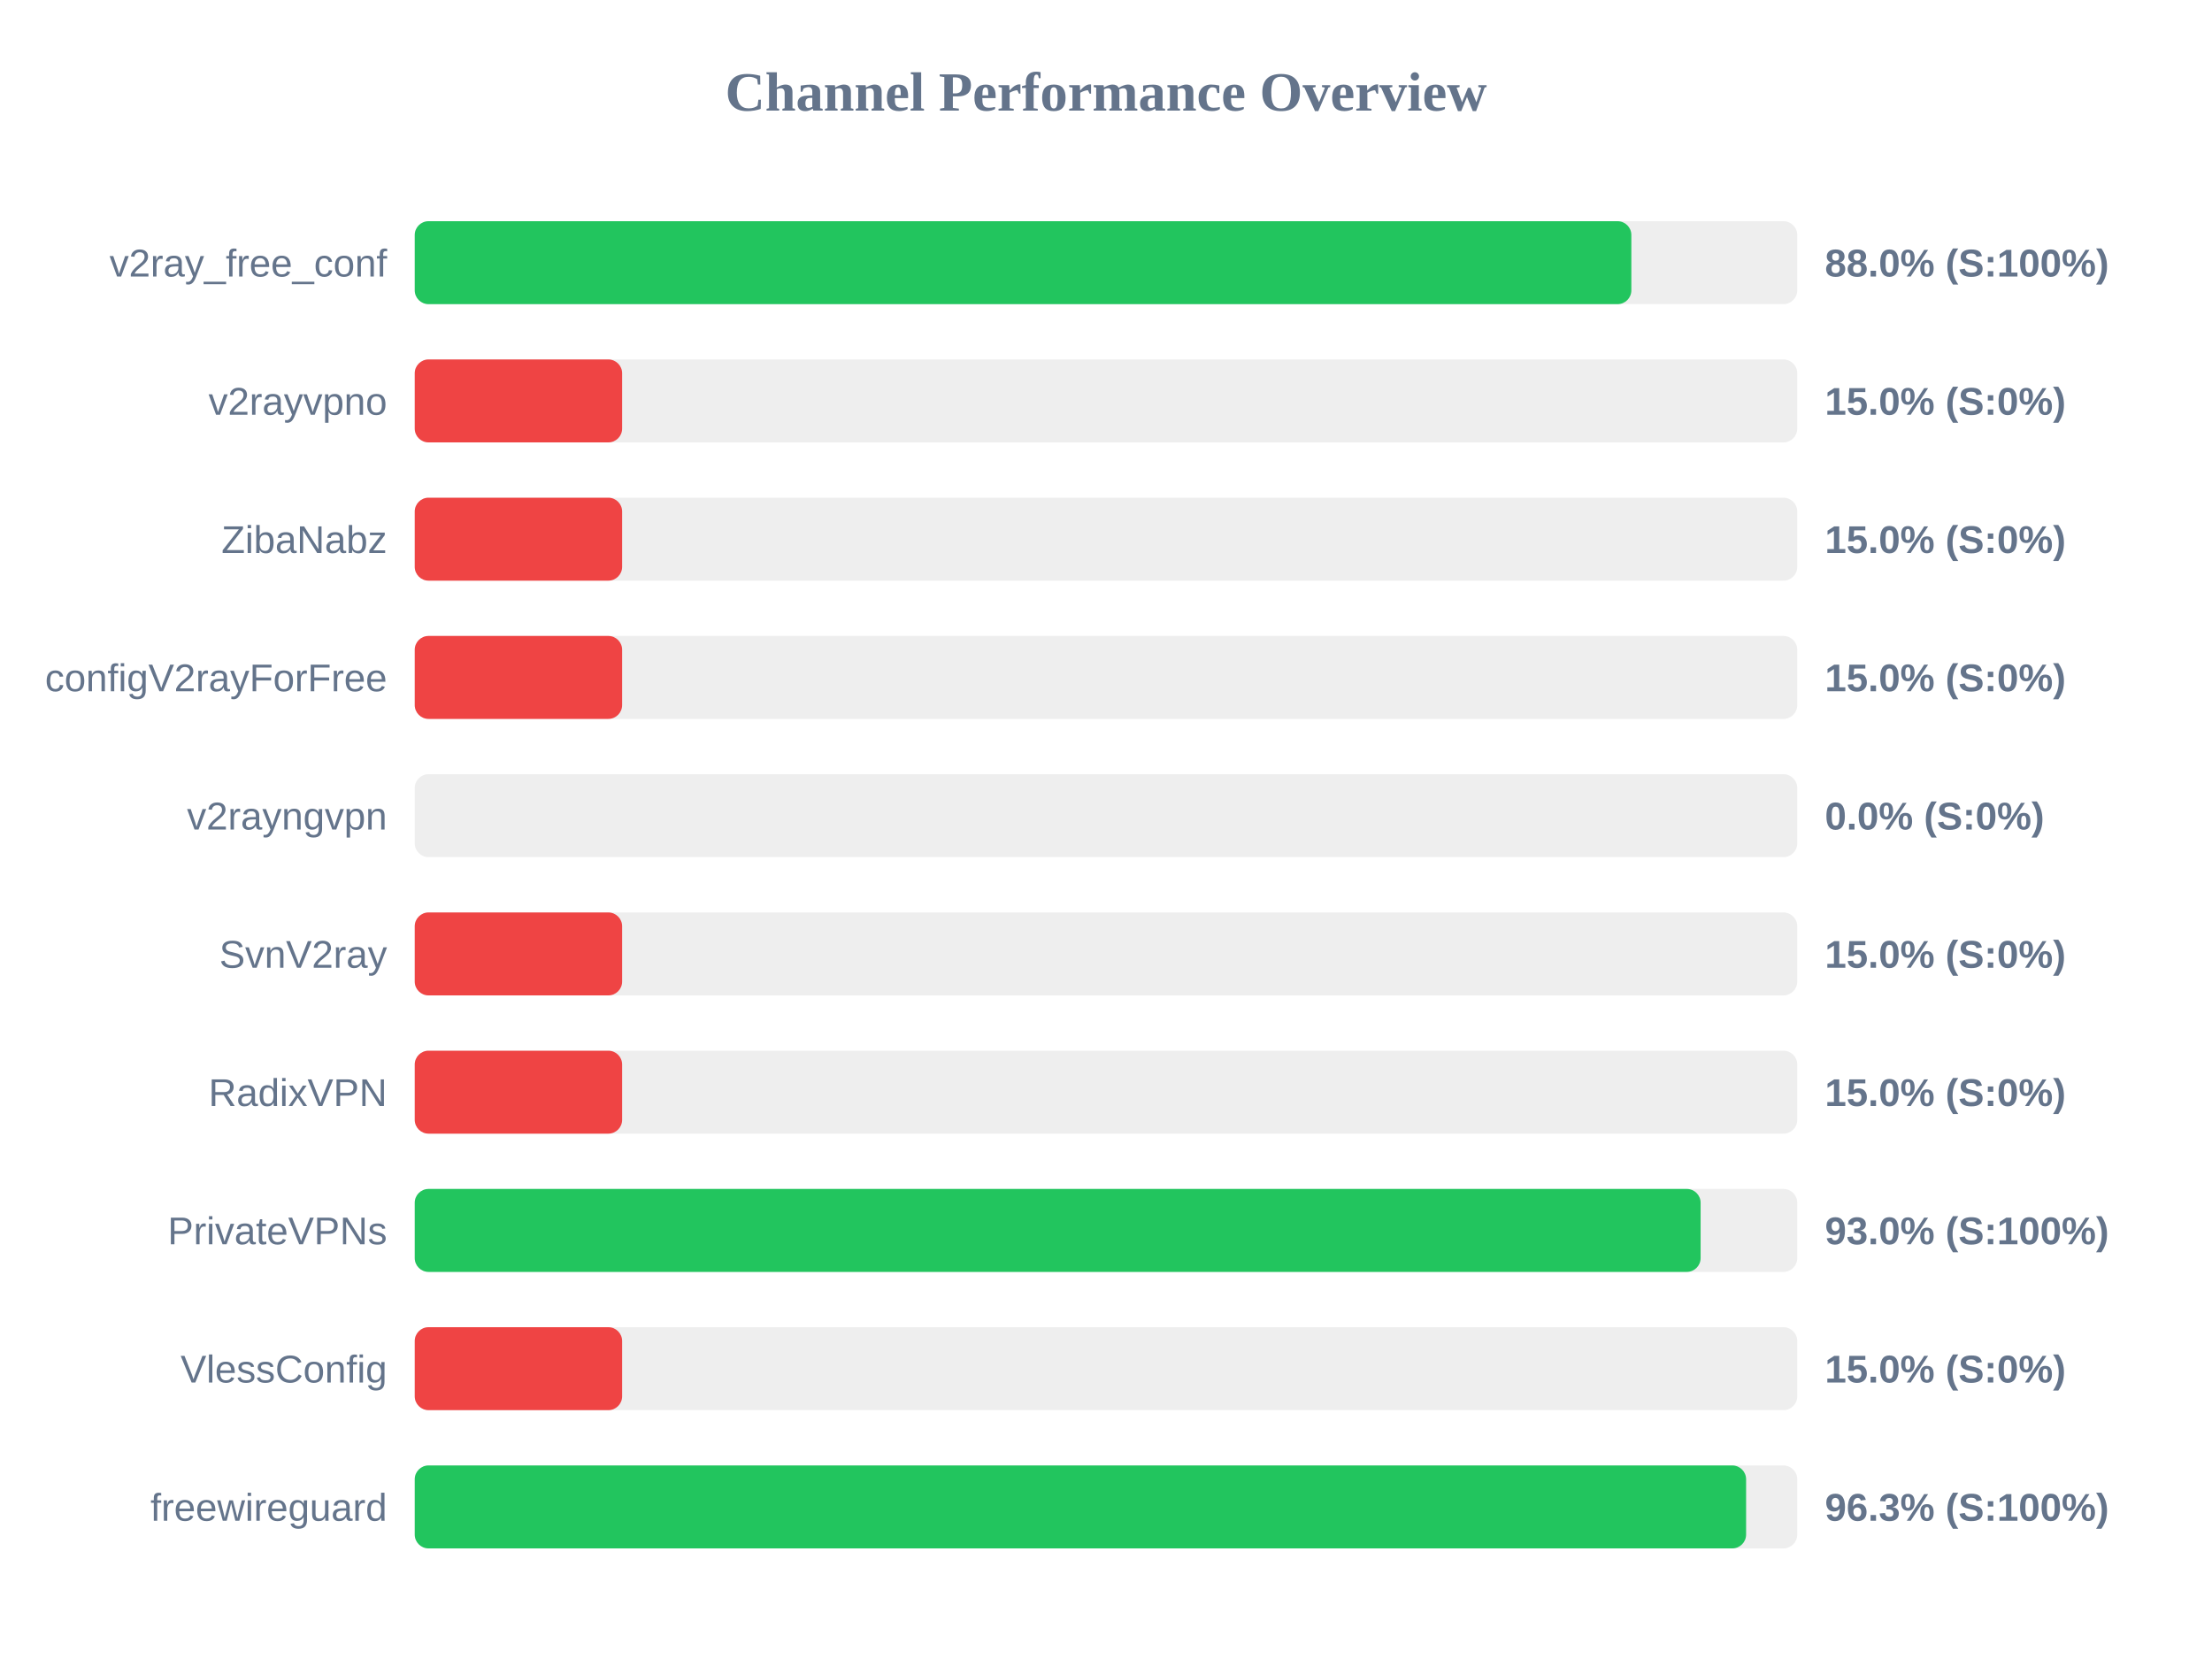
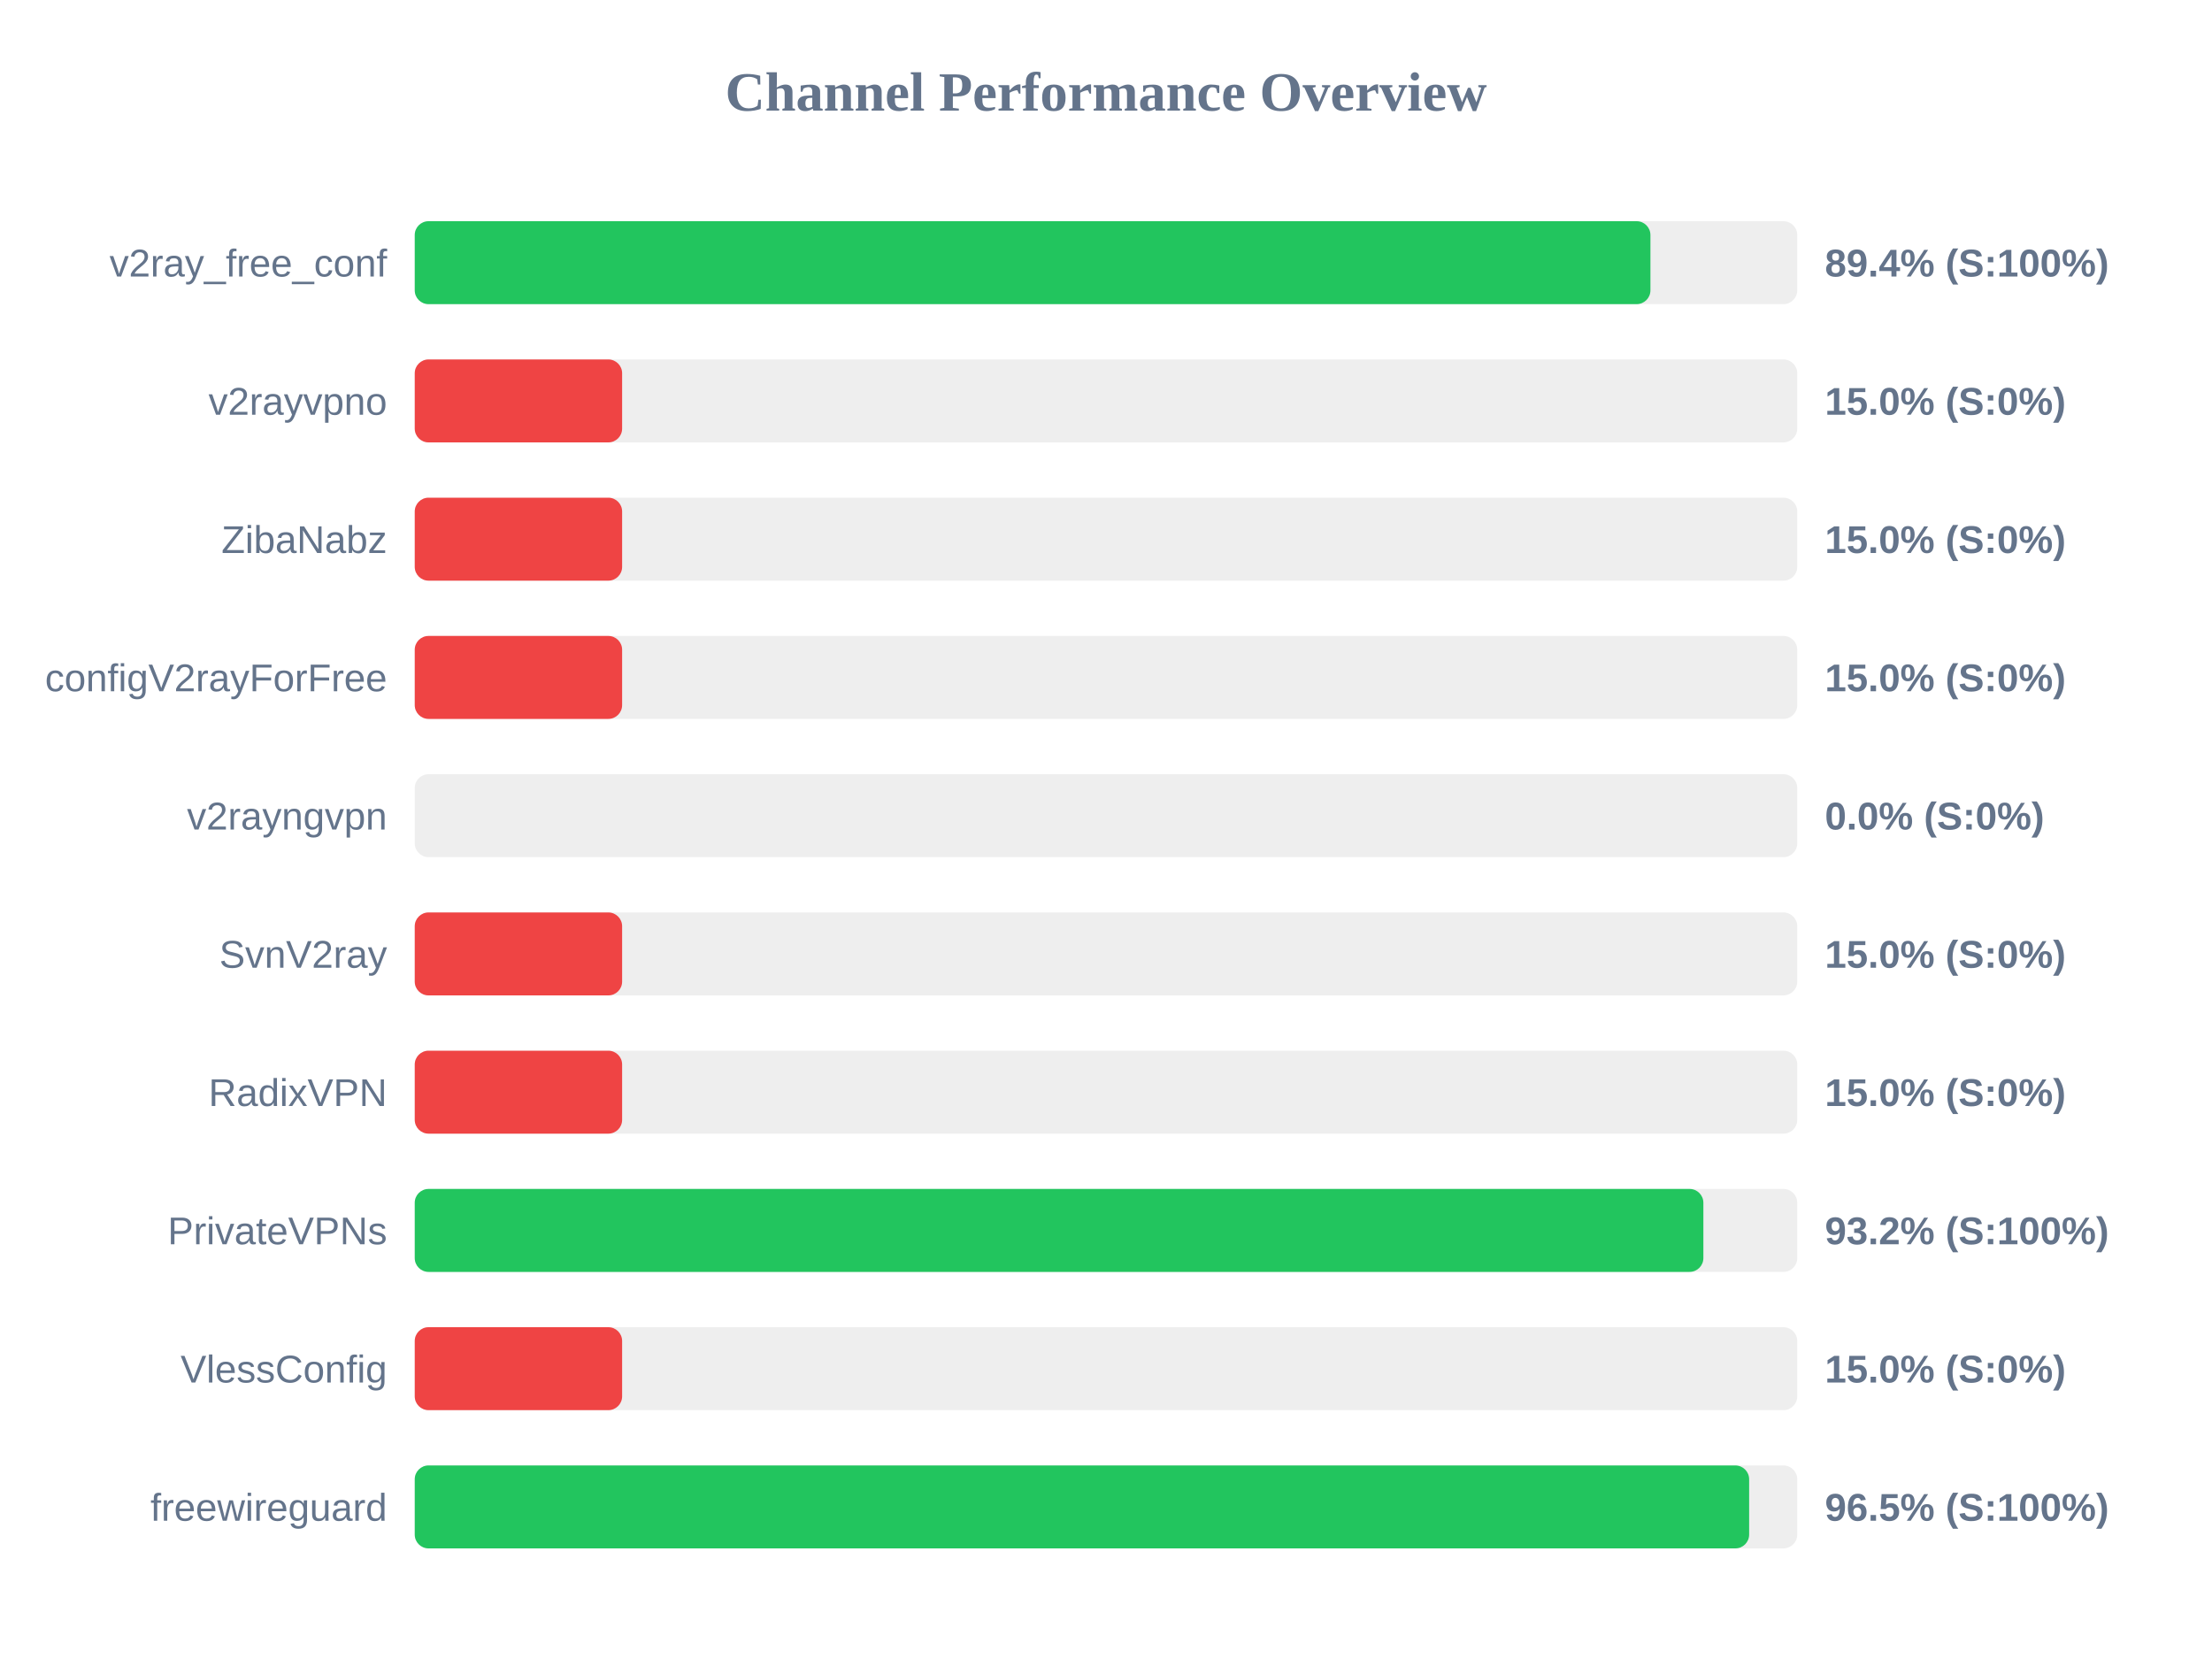
<svg xmlns="http://www.w3.org/2000/svg" width="800" height="600" version="1.1">
  <style>
        .row { font: 14px Arial; fill: #64748b; }
        .score { font: bold 14px Arial; fill: #64748b; }
    </style>
  <text x="400" y="40" text-anchor="middle" font-size="20px" font-weight="bold" fill="#64748b">Channel Performance Overview</text>
  <rect x="150" y="80" width="500" height="30" fill="#eee" rx="5" />
-   <rect x="150" y="80" width="440.0" height="30" fill="#22c55e" rx="5" />
+   <rect x="150" y="80" width="446.9" height="30" fill="#22c55e" rx="5" />
  <text x="140" y="100" text-anchor="end" class="row">v2ray_free_conf</text>
-   <text x="660" y="100" text-anchor="start" class="score">88.0% (S:100%)</text>
+   <text x="660" y="100" text-anchor="start" class="score">89.4% (S:100%)</text>
  <rect x="150" y="130" width="500" height="30" fill="#eee" rx="5" />
  <rect x="150" y="130" width="75.0" height="30" fill="#ef4444" rx="5" />
  <text x="140" y="150" text-anchor="end" class="row">v2rayvpno</text>
  <text x="660" y="150" text-anchor="start" class="score">15.0% (S:0%)</text>
  <rect x="150" y="180" width="500" height="30" fill="#eee" rx="5" />
  <rect x="150" y="180" width="75.0" height="30" fill="#ef4444" rx="5" />
  <text x="140" y="200" text-anchor="end" class="row">ZibaNabz</text>
  <text x="660" y="200" text-anchor="start" class="score">15.0% (S:0%)</text>
  <rect x="150" y="230" width="500" height="30" fill="#eee" rx="5" />
  <rect x="150" y="230" width="75.0" height="30" fill="#ef4444" rx="5" />
  <text x="140" y="250" text-anchor="end" class="row">configV2rayForFree</text>
  <text x="660" y="250" text-anchor="start" class="score">15.0% (S:0%)</text>
  <rect x="150" y="280" width="500" height="30" fill="#eee" rx="5" />
  <rect x="150" y="280" width="0.0" height="30" fill="#ef4444" rx="5" />
  <text x="140" y="300" text-anchor="end" class="row">v2rayngvpn</text>
  <text x="660" y="300" text-anchor="start" class="score">0.0% (S:0%)</text>
  <rect x="150" y="330" width="500" height="30" fill="#eee" rx="5" />
  <rect x="150" y="330" width="75.0" height="30" fill="#ef4444" rx="5" />
  <text x="140" y="350" text-anchor="end" class="row">SvnV2ray</text>
  <text x="660" y="350" text-anchor="start" class="score">15.0% (S:0%)</text>
  <rect x="150" y="380" width="500" height="30" fill="#eee" rx="5" />
  <rect x="150" y="380" width="75.0" height="30" fill="#ef4444" rx="5" />
  <text x="140" y="400" text-anchor="end" class="row">RadixVPN</text>
  <text x="660" y="400" text-anchor="start" class="score">15.0% (S:0%)</text>
  <rect x="150" y="430" width="500" height="30" fill="#eee" rx="5" />
-   <rect x="150" y="430" width="465.05" height="30" fill="#22c55e" rx="5" />
+   <rect x="150" y="430" width="466.05" height="30" fill="#22c55e" rx="5" />
  <text x="140" y="450" text-anchor="end" class="row">PrivateVPNs</text>
-   <text x="660" y="450" text-anchor="start" class="score">93.0% (S:100%)</text>
+   <text x="660" y="450" text-anchor="start" class="score">93.2% (S:100%)</text>
  <rect x="150" y="480" width="500" height="30" fill="#eee" rx="5" />
  <rect x="150" y="480" width="75.0" height="30" fill="#ef4444" rx="5" />
  <text x="140" y="500" text-anchor="end" class="row">VlessConfig</text>
  <text x="660" y="500" text-anchor="start" class="score">15.0% (S:0%)</text>
  <rect x="150" y="530" width="500" height="30" fill="#eee" rx="5" />
-   <rect x="150" y="530" width="481.5" height="30" fill="#22c55e" rx="5" />
+   <rect x="150" y="530" width="482.6" height="30" fill="#22c55e" rx="5" />
  <text x="140" y="550" text-anchor="end" class="row">freewireguard</text>
-   <text x="660" y="550" text-anchor="start" class="score">96.3% (S:100%)</text>
+   <text x="660" y="550" text-anchor="start" class="score">96.5% (S:100%)</text>
</svg>
